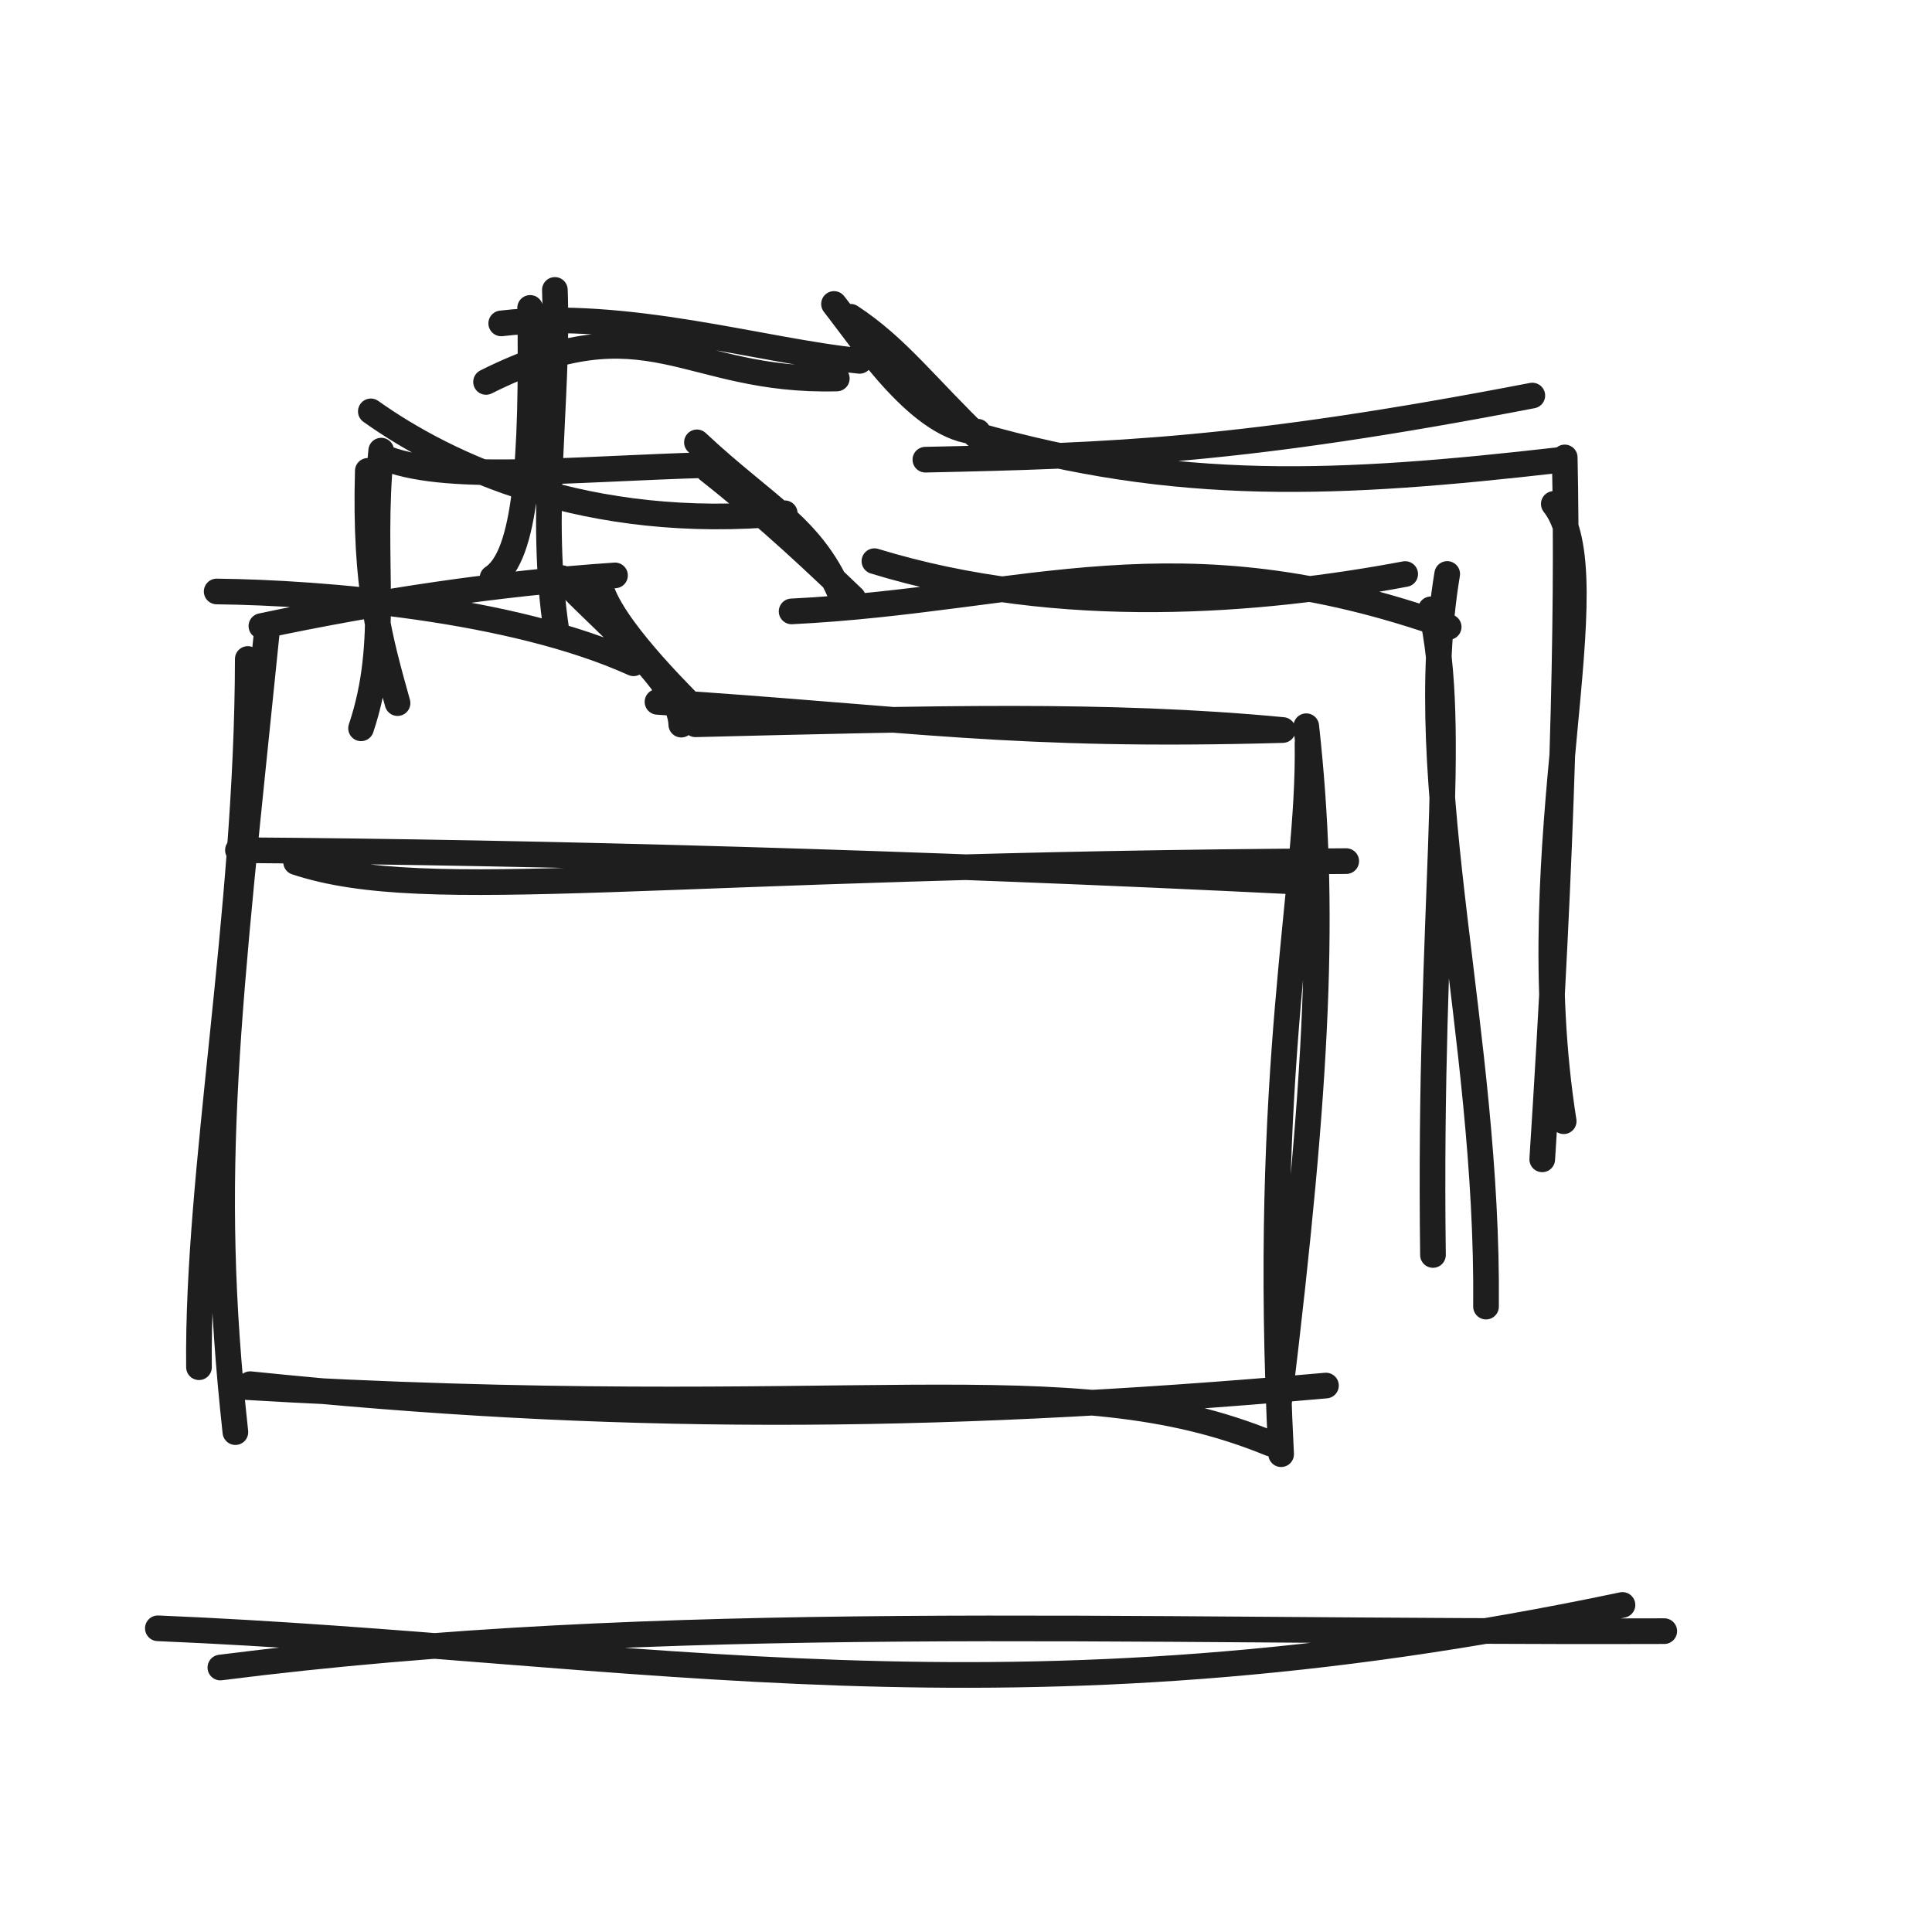
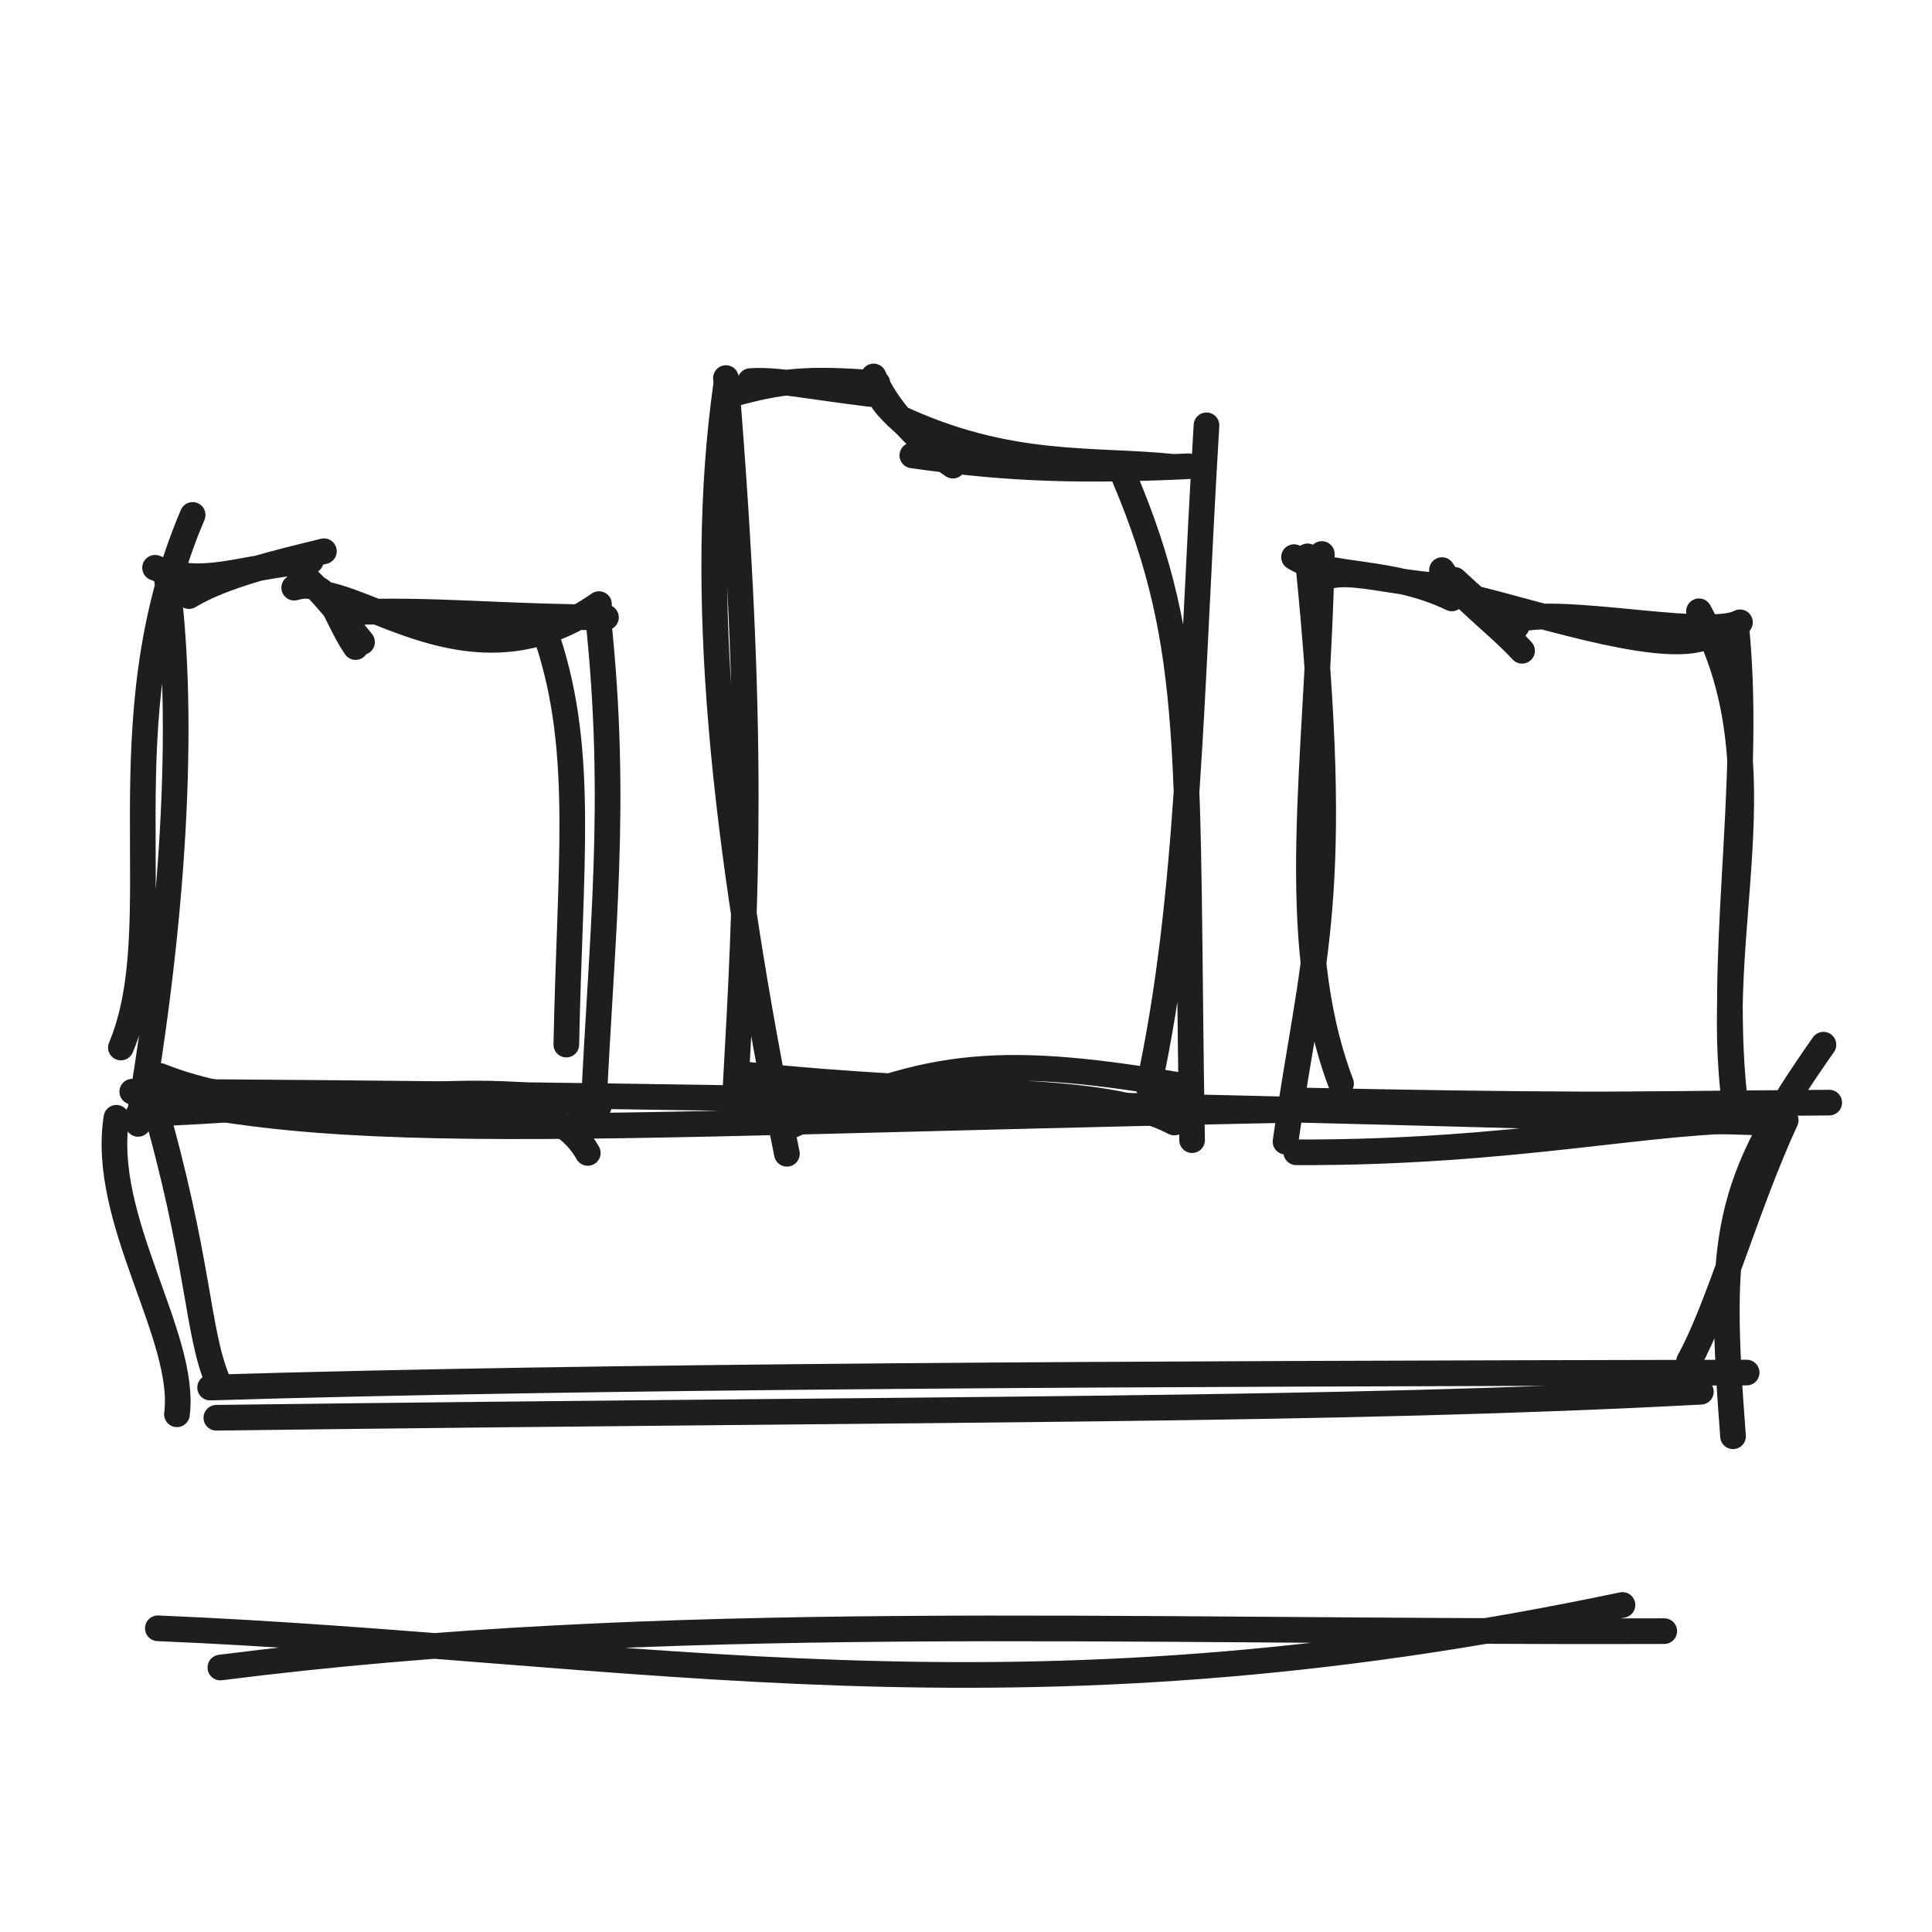
<svg xmlns="http://www.w3.org/2000/svg" width="128" height="128" viewBox="0 0 128 128" role="img">
-   <path d="M36.87 41.819 C35.669 33.901, 37.022 26.734, 36.762 19.208 M32.631 38.277 C34.83 36.844, 35.278 30.56, 35.123 20.4 M32.202 25.304 C42.95 19.924, 45.353 25.347, 55.441 25.076 M33.207 21.426 C41.497 20.457, 50.59 23.287, 56.954 23.907 M55.255 20.139 C57.286 22.729, 61.045 28.488, 64.777 28.603 M56.354 20.986 C59.473 23.031, 61.296 25.57, 65.104 29.227 M61.309 30.455 C73.656 30.192, 82.361 29.902, 101.52 26.207 M64.617 28.81 C78.044 32.673, 88.699 32.146, 103.33 30.475 M102.943 33.386 C106.822 38.25, 100.67 55.771, 103.598 74.283 M103.667 30.306 C103.904 41.234, 103.501 56.328, 102.177 76.809" stroke="#1e1e1e" stroke-width="1.7" fill="none" stroke-linecap="round" stroke-linejoin="round" />
-   <path d="M26.338 46.582 C25.186 42.425, 24.152 38.969, 24.368 31.196 M23.921 48.253 C25.902 42.35, 24.504 37.434, 25.256 29.856 M24.568 27.255 C29.638 30.859, 38.875 35.236, 51.991 34.005 M25.271 30.243 C29.343 31.995, 37.427 31.081, 47.045 30.803 M46.173 29.307 C50.76 33.61, 53.913 34.926, 55.806 39.658 M46.9 31.121 C49.838 33.456, 52.311 35.583, 56.519 39.63 M52.446 40.507 C68.126 39.73, 77.972 35.122, 95.978 41.537 M57.933 37.179 C70.335 40.98, 83.549 39.828, 93.097 38.032 M95.881 38.027 C93.55 52.055, 98.621 68.267, 98.453 86.566 M94.799 40.368 C96.672 48.478, 94.638 60.092, 94.938 83.145" stroke="#1e1e1e" stroke-width="1.7" fill="none" stroke-linecap="round" stroke-linejoin="round" />
-   <path d="M13.183 90.582 C13.041 77.729, 16.391 60.745, 16.416 43.66 M15.595 94.882 C13.69 77.43, 15.109 67.138, 17.668 41.968 M14.355 39.187 C21.374 39.267, 33.935 40.304, 41.974 43.945 M17.318 41.479 C25.043 39.84, 32.994 38.643, 40.746 38.122 M37.246 38.303 C39.881 41.17, 45.08 45.242, 45.137 48.008 M39.906 39.234 C40.995 42.123, 45.687 46.583, 46.489 47.455 M43.561 46.5 C60.361 47.591, 67.068 48.868, 84.963 48.369 M46.076 47.986 C61.536 47.606, 73.459 47.261, 84.991 48.365 M86.626 49.246 C86.782 58.715, 83.566 70.59, 84.878 96.343 M86.543 48.114 C87.855 60.019, 87.351 71.354, 84.74 92.899 M84.17 95.638 C70.625 90.075, 56.757 94.339, 15.629 91.859 M87.848 91.797 C61.051 94.176, 39.998 94.114, 16.574 91.705" stroke="#1e1e1e" stroke-width="1.7" fill="none" stroke-linecap="round" stroke-linejoin="round" />
-   <path d="M19.616 57.118 C28.399 60.025, 43.298 57.274, 89.191 57.051 M15.763 56.326 C36.013 56.466, 60.931 57.171, 85.75 58.4" stroke="#1e1e1e" stroke-width="1.7" fill="none" stroke-linecap="round" stroke-linejoin="round" />
+   <path d="M12.519 39.492 C14.828 38.094, 18.498 37.253, 21.462 36.522 M10.275 37.617 C13.51 38.922, 15.744 37.592, 20.595 37.153 M19.492 38.935 C21.921 38.246, 22.051 40.657, 23.559 42.87 M19.776 37.838 C21.184 38.973, 22.868 41.19, 23.987 42.539 M21.532 39.368 C25.561 40.155, 32.103 45.34, 39.684 40.024 M23.086 40.566 C28.989 40.35, 32.837 40.873, 40.147 40.906 M36.309 42.455 C38.739 49.904, 37.753 57.317, 37.52 69.207 M39.617 40.81 C40.964 53.279, 39.837 62.117, 39.33 73.475 M38.943 76.386 C35.275 69.859, 21.788 75.744, 10.598 71.283 M39.667 73.306 C31.293 71.312, 22.669 73.366, 9.177 73.809 M8.01 69.4 C11.468 61.189, 6.827 48.033, 12.764 34.115 M9.148 74.46 C11.41 61.436, 12.361 47.993, 11.031 38.141" stroke="#1e1e1e" stroke-width="1.7" fill="none" stroke-linecap="round" stroke-linejoin="round" />
+   <path d="M49.708 25.249 C51.471 25.13, 53.169 25.546, 57.666 26.104 M48.429 26.134 C51.723 25.232, 53.379 25.025, 58.135 25.394 M57.878 24.941 C58.682 26.917, 60.669 29.155, 63.129 30.85 M58.077 25.786 C58.646 27.316, 60.284 28.092, 61.73 29.944 M59.416 27.605 C66.798 31.094, 72.327 30.372, 77.725 30.93 M60.445 30.171 C65.737 30.918, 70.326 31.293, 78.734 30.891 M74.446 31.507 C79.36 43.057, 78.544 50.204, 78.978 75.537 M79.933 28.179 C78.86 45.991, 78.834 59.437, 76.097 72.032 M78.881 72.027 C66.572 69.899, 61.62 70.213, 52.453 74.566 M77.799 74.368 C72.869 71.782, 64.149 72.791, 48.938 71.145 M52.135 76.441 C47.867 55.435, 46.191 39.113, 48.104 25.534 M48.728 72.146 C49.446 59.31, 50.032 48.828, 48.095 25.048" stroke="#1e1e1e" stroke-width="1.7" fill="none" stroke-linecap="round" stroke-linejoin="round" />
+   <path d="M85.732 36.912 C87.965 38.308, 92.116 37.67, 96.187 39.647 M86.818 38.847 C88.554 37.115, 91.556 38.747, 96.751 38.886 M95.535 37.77 C96.511 39.386, 99.091 41.233, 100.841 43.116 M96.373 38.418 C97.604 39.547, 98.862 40.79, 100.494 41.469 M97.519 39.6 C102.325 40.76, 110.87 43.638, 113.366 42.012 M101.281 40.917 C104.863 40.468, 113.365 42.269, 115.278 41.23 M112.561 40.5 C118.196 50.888, 113.298 61.389, 114.963 73.369 M115.076 41.986 C116.041 52.592, 113.747 63.547, 114.991 73.365 M116.626 74.246 C109.766 74.071, 100.397 76.399, 85.878 76.343 M116.543 73.114 C109.747 73.189, 101.986 73.261, 85.74 72.899 M85.17 75.638 C86.929 63.241, 88.93 59.57, 86.629 36.859 M88.848 71.797 C85.163 62.066, 87.325 50.397, 87.574 36.705" stroke="#1e1e1e" stroke-width="1.7" fill="none" stroke-linecap="round" stroke-linejoin="round" />
+   <path d="M12.616 73.118 C29.246 76.28, 51.992 73.529, 121.191 73.051 M8.763 72.326 C40.982 72.478, 77.868 73.182, 117.75 74.4 M120.808 69.214 C114.24 78.542, 113.813 81.903, 114.817 95.157 M118.308 74.218 C115.758 79.724, 113.858 86.665, 111.907 90.179 M115.721 90.936 C74.628 91.018, 39.661 91.154, 13.92 91.93 M112.687 92.206 C88.364 93.494, 64.19 93.295, 14.334 93.93 M11.723 93.701 C12.381 88.513, 6.654 80.834, 7.713 74.055 M14.417 91.47 C13.04 88.234, 13.218 83.468, 10.115 72.772" stroke="#1e1e1e" stroke-width="1.7" fill="none" stroke-linecap="round" stroke-linejoin="round" />
  <path d="M10.458 107.879 C42.392 109.215, 66.704 114.912, 107.493 106.332 M14.6 110.478 C43.994 106.734, 73.182 108.184, 110.262 108.067" stroke="#1e1e1e" stroke-width="1.7" fill="none" stroke-linecap="round" stroke-linejoin="round" />
</svg>
